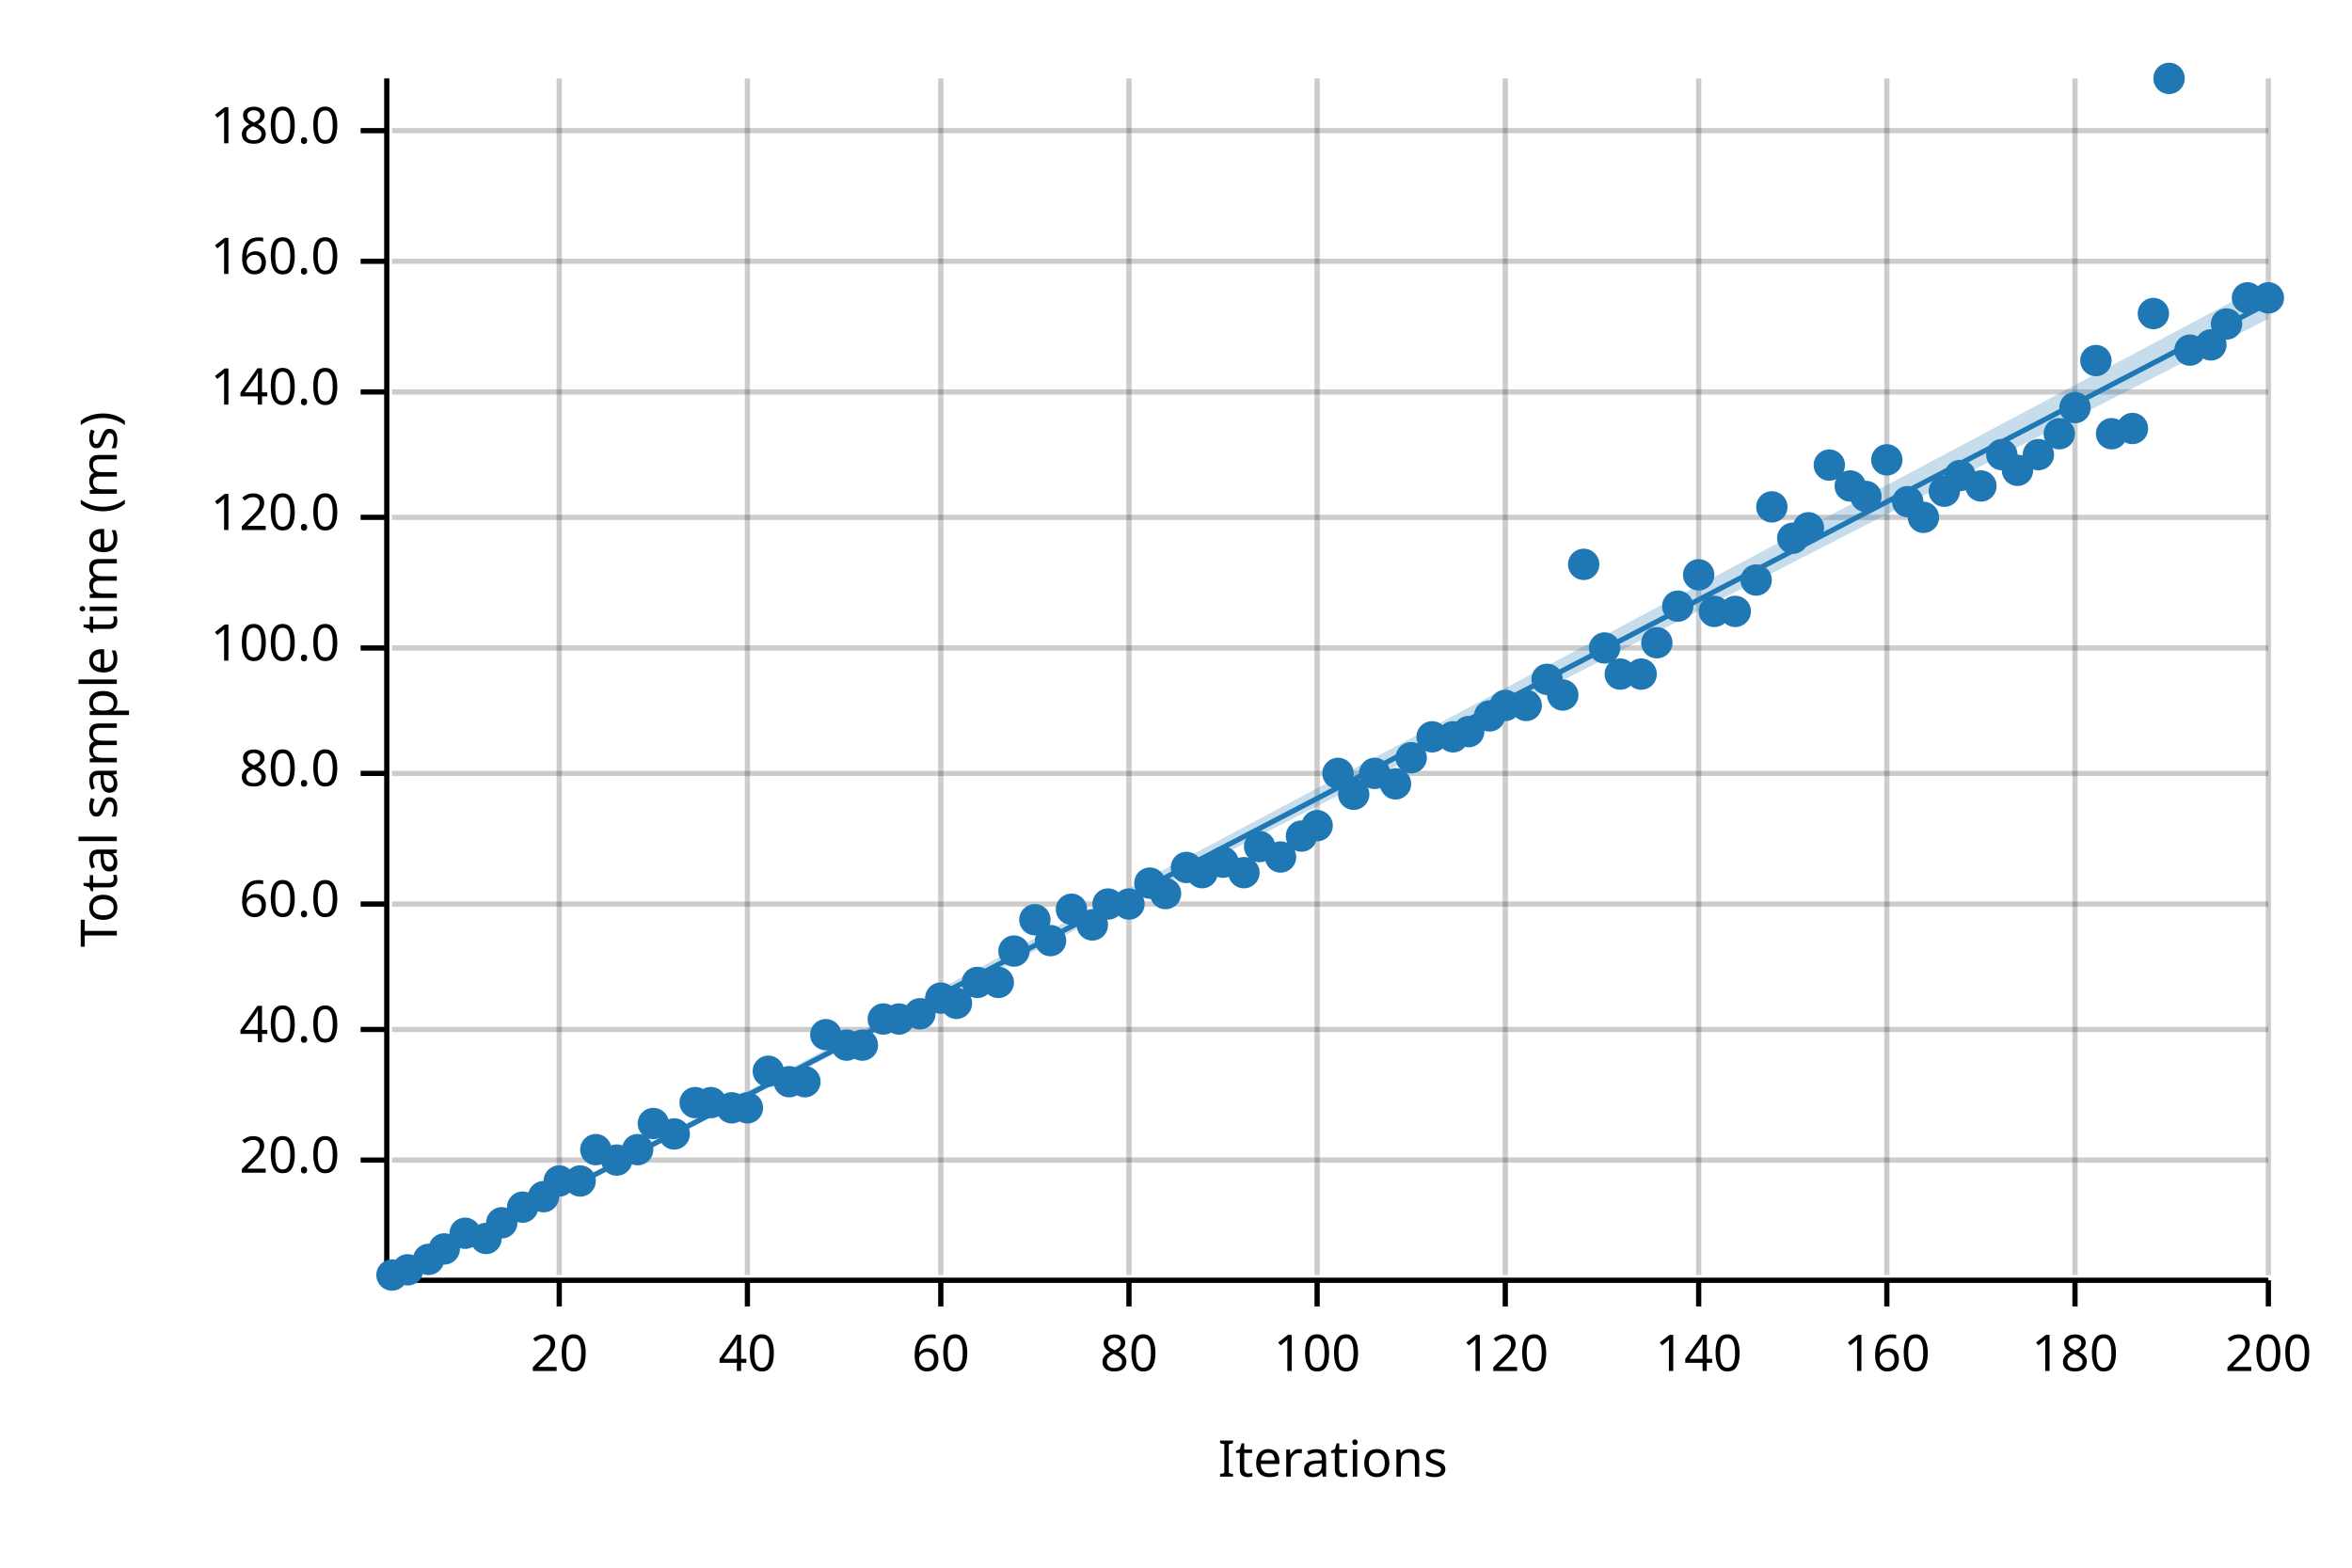
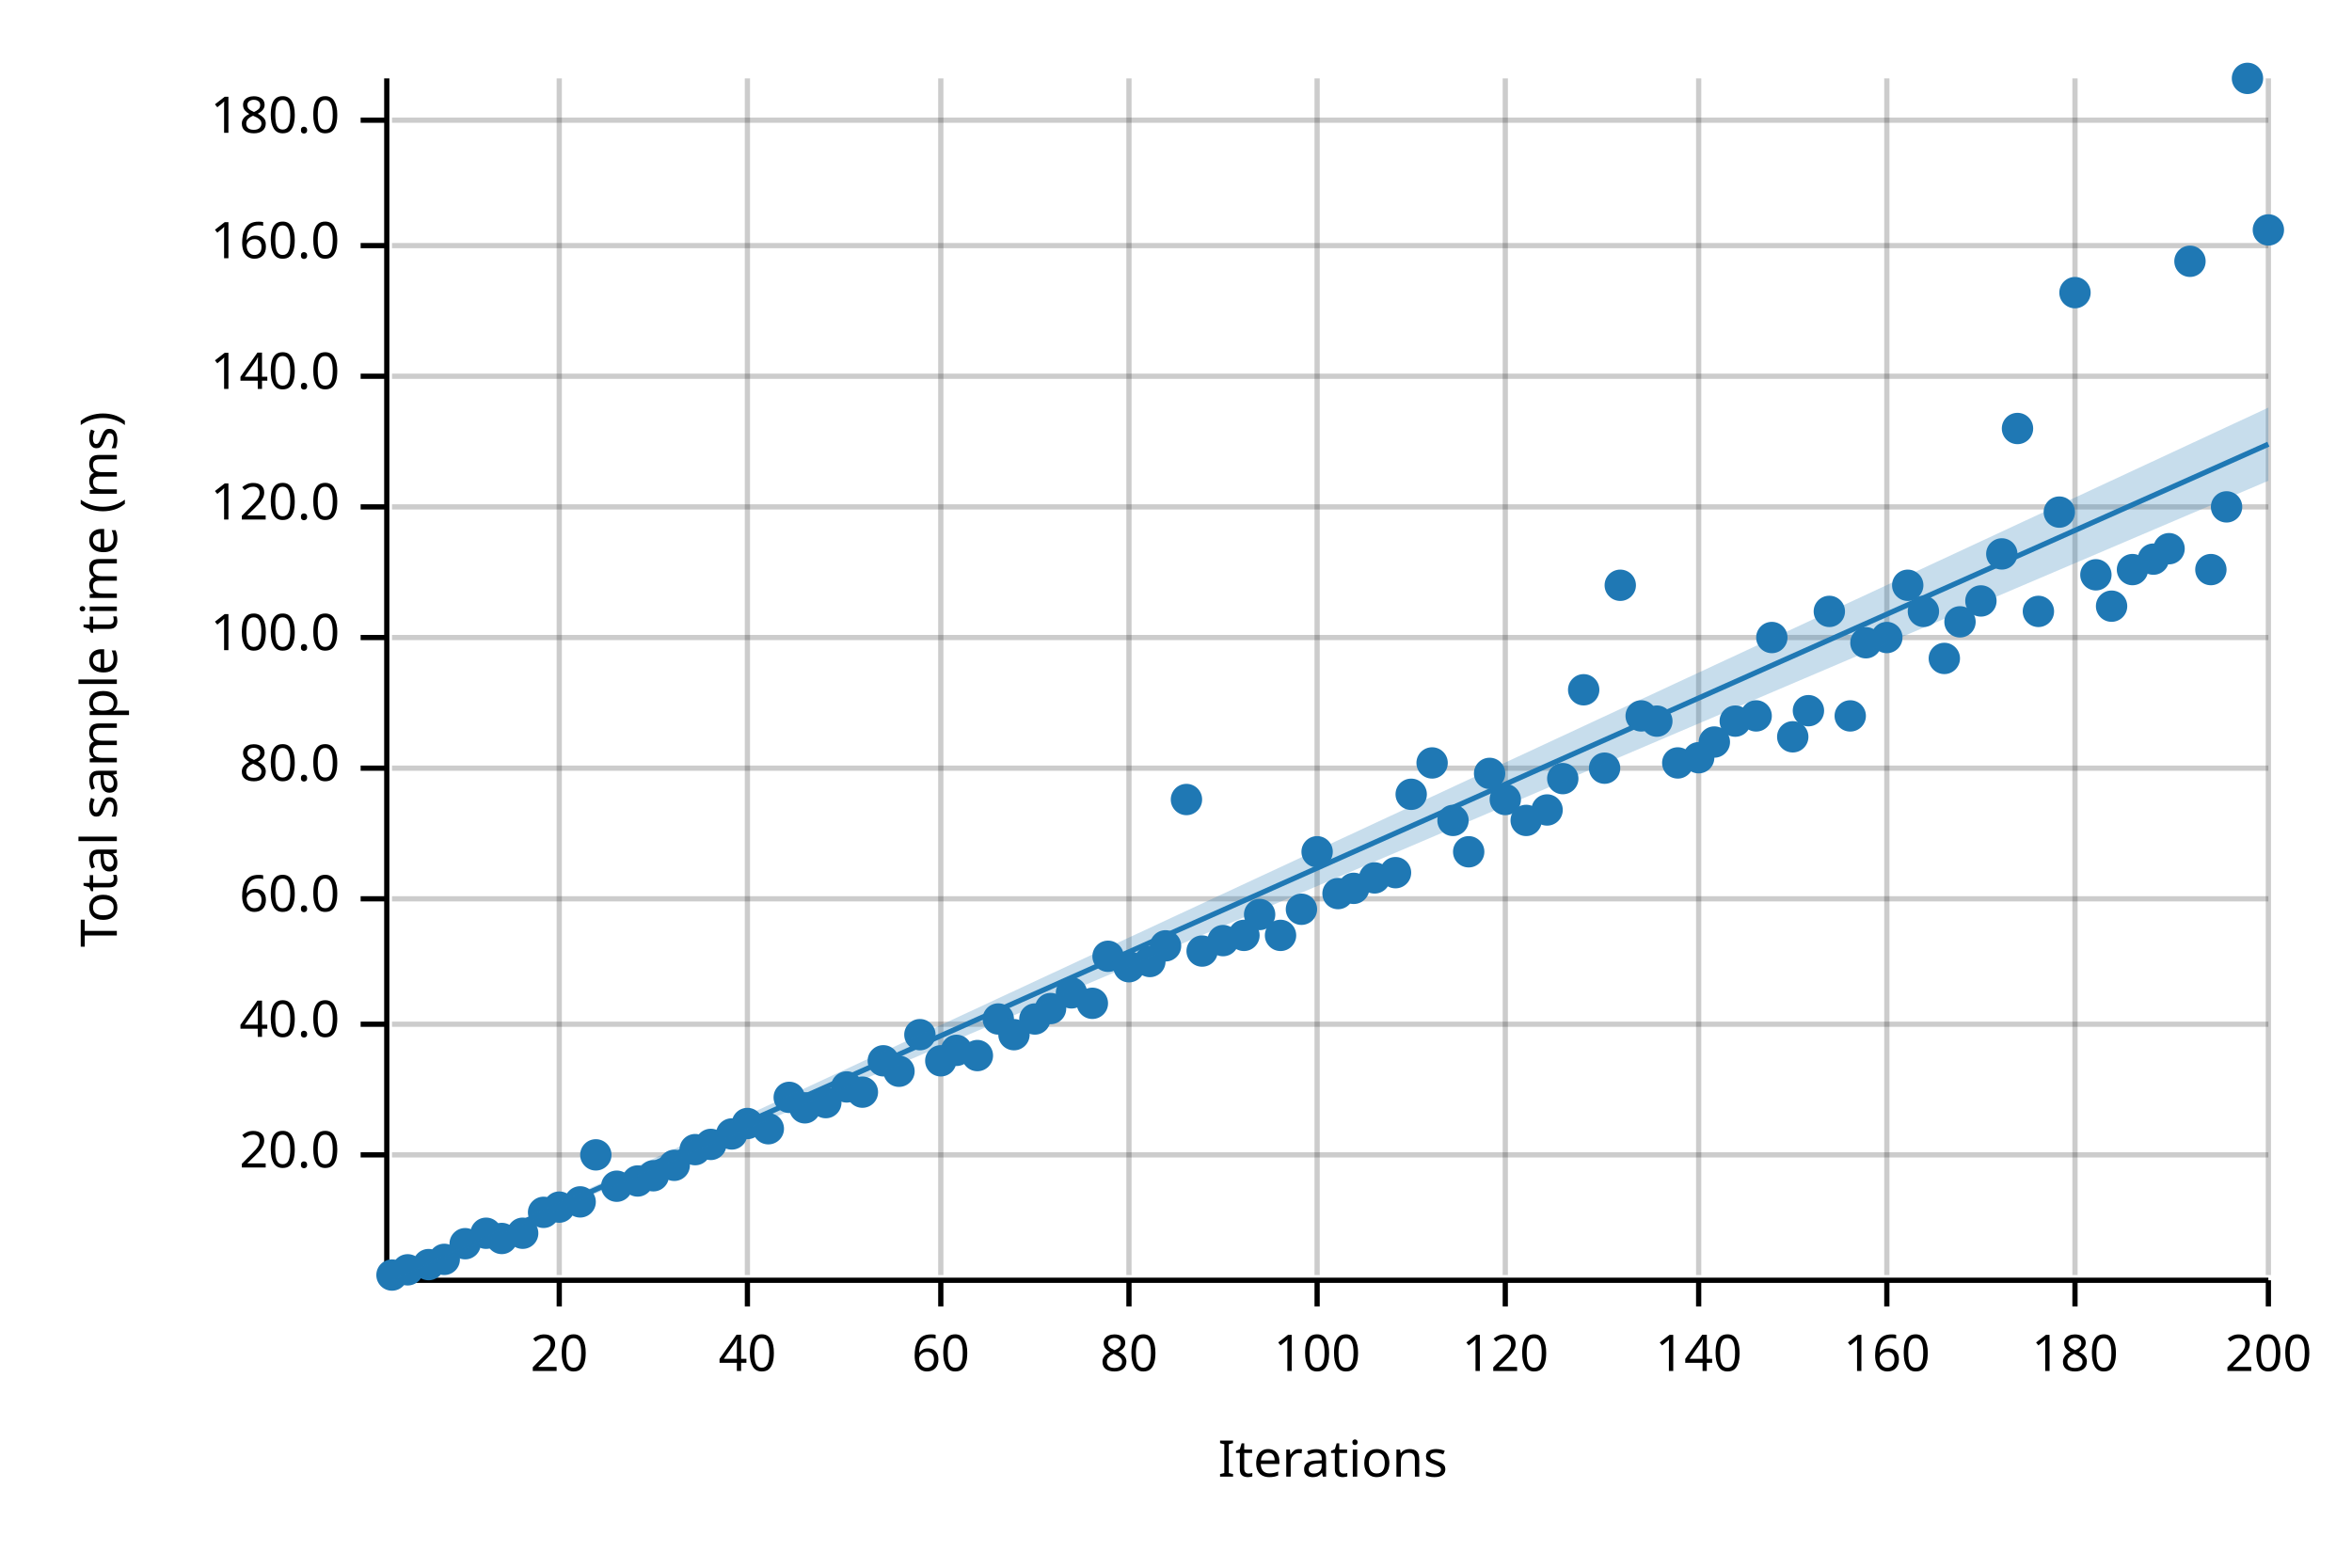
<svg xmlns="http://www.w3.org/2000/svg" width="450" height="300" viewBox="0 0 450 300">
  <text x="15" y="130" dy="0.76em" text-anchor="middle" font-family="sans-serif" font-size="9.677" opacity="1" fill="#000000" transform="rotate(270, 15, 130)">
Total sample time (ms)
</text>
  <text x="255" y="285" dy="-0.5ex" text-anchor="middle" font-family="sans-serif" font-size="9.677" opacity="1" fill="#000000">
Iterations
</text>
  <line opacity="0.2" stroke="#000000" stroke-width="1" x1="107" y1="244" x2="107" y2="15" />
  <line opacity="0.2" stroke="#000000" stroke-width="1" x1="143" y1="244" x2="143" y2="15" />
  <line opacity="0.2" stroke="#000000" stroke-width="1" x1="180" y1="244" x2="180" y2="15" />
  <line opacity="0.2" stroke="#000000" stroke-width="1" x1="216" y1="244" x2="216" y2="15" />
  <line opacity="0.2" stroke="#000000" stroke-width="1" x1="252" y1="244" x2="252" y2="15" />
  <line opacity="0.2" stroke="#000000" stroke-width="1" x1="288" y1="244" x2="288" y2="15" />
  <line opacity="0.2" stroke="#000000" stroke-width="1" x1="325" y1="244" x2="325" y2="15" />
  <line opacity="0.2" stroke="#000000" stroke-width="1" x1="361" y1="244" x2="361" y2="15" />
  <line opacity="0.2" stroke="#000000" stroke-width="1" x1="397" y1="244" x2="397" y2="15" />
  <line opacity="0.2" stroke="#000000" stroke-width="1" x1="434" y1="244" x2="434" y2="15" />
-   <line opacity="0.2" stroke="#000000" stroke-width="1" x1="75" y1="222" x2="434" y2="222" />
-   <line opacity="0.2" stroke="#000000" stroke-width="1" x1="75" y1="197" x2="434" y2="197" />
-   <line opacity="0.2" stroke="#000000" stroke-width="1" x1="75" y1="173" x2="434" y2="173" />
-   <line opacity="0.2" stroke="#000000" stroke-width="1" x1="75" y1="148" x2="434" y2="148" />
-   <line opacity="0.2" stroke="#000000" stroke-width="1" x1="75" y1="124" x2="434" y2="124" />
-   <line opacity="0.2" stroke="#000000" stroke-width="1" x1="75" y1="99" x2="434" y2="99" />
-   <line opacity="0.2" stroke="#000000" stroke-width="1" x1="75" y1="75" x2="434" y2="75" />
-   <line opacity="0.2" stroke="#000000" stroke-width="1" x1="75" y1="50" x2="434" y2="50" />
-   <line opacity="0.2" stroke="#000000" stroke-width="1" x1="75" y1="25" x2="434" y2="25" />
+   <line opacity="0.2" stroke="#000000" stroke-width="1" x1="75" y1="221" x2="434" y2="221" />
+   <line opacity="0.2" stroke="#000000" stroke-width="1" x1="75" y1="196" x2="434" y2="196" />
+   <line opacity="0.2" stroke="#000000" stroke-width="1" x1="75" y1="172" x2="434" y2="172" />
+   <line opacity="0.2" stroke="#000000" stroke-width="1" x1="75" y1="147" x2="434" y2="147" />
+   <line opacity="0.2" stroke="#000000" stroke-width="1" x1="75" y1="122" x2="434" y2="122" />
+   <line opacity="0.2" stroke="#000000" stroke-width="1" x1="75" y1="97" x2="434" y2="97" />
+   <line opacity="0.2" stroke="#000000" stroke-width="1" x1="75" y1="72" x2="434" y2="72" />
+   <line opacity="0.2" stroke="#000000" stroke-width="1" x1="75" y1="47" x2="434" y2="47" />
+   <line opacity="0.2" stroke="#000000" stroke-width="1" x1="75" y1="23" x2="434" y2="23" />
  <polyline fill="none" opacity="1" stroke="#000000" stroke-width="1" points="74,15 74,244 " />
-   <text x="65" y="222" dy="0.5ex" text-anchor="end" font-family="sans-serif" font-size="9.677" opacity="1" fill="#000000">
+   <text x="65" y="221" dy="0.5ex" text-anchor="end" font-family="sans-serif" font-size="9.677" opacity="1" fill="#000000">
20.0
</text>
-   <polyline fill="none" opacity="1" stroke="#000000" stroke-width="1" points="69,222 74,222 " />
-   <text x="65" y="197" dy="0.5ex" text-anchor="end" font-family="sans-serif" font-size="9.677" opacity="1" fill="#000000">
+   <polyline fill="none" opacity="1" stroke="#000000" stroke-width="1" points="69,221 74,221 " />
+   <text x="65" y="196" dy="0.5ex" text-anchor="end" font-family="sans-serif" font-size="9.677" opacity="1" fill="#000000">
40.0
</text>
-   <polyline fill="none" opacity="1" stroke="#000000" stroke-width="1" points="69,197 74,197 " />
-   <text x="65" y="173" dy="0.5ex" text-anchor="end" font-family="sans-serif" font-size="9.677" opacity="1" fill="#000000">
+   <polyline fill="none" opacity="1" stroke="#000000" stroke-width="1" points="69,196 74,196 " />
+   <text x="65" y="172" dy="0.5ex" text-anchor="end" font-family="sans-serif" font-size="9.677" opacity="1" fill="#000000">
60.0
</text>
-   <polyline fill="none" opacity="1" stroke="#000000" stroke-width="1" points="69,173 74,173 " />
-   <text x="65" y="148" dy="0.5ex" text-anchor="end" font-family="sans-serif" font-size="9.677" opacity="1" fill="#000000">
+   <polyline fill="none" opacity="1" stroke="#000000" stroke-width="1" points="69,172 74,172 " />
+   <text x="65" y="147" dy="0.5ex" text-anchor="end" font-family="sans-serif" font-size="9.677" opacity="1" fill="#000000">
80.0
</text>
-   <polyline fill="none" opacity="1" stroke="#000000" stroke-width="1" points="69,148 74,148 " />
-   <text x="65" y="124" dy="0.5ex" text-anchor="end" font-family="sans-serif" font-size="9.677" opacity="1" fill="#000000">
+   <polyline fill="none" opacity="1" stroke="#000000" stroke-width="1" points="69,147 74,147 " />
+   <text x="65" y="122" dy="0.5ex" text-anchor="end" font-family="sans-serif" font-size="9.677" opacity="1" fill="#000000">
100.0
</text>
-   <polyline fill="none" opacity="1" stroke="#000000" stroke-width="1" points="69,124 74,124 " />
-   <text x="65" y="99" dy="0.5ex" text-anchor="end" font-family="sans-serif" font-size="9.677" opacity="1" fill="#000000">
+   <polyline fill="none" opacity="1" stroke="#000000" stroke-width="1" points="69,122 74,122 " />
+   <text x="65" y="97" dy="0.5ex" text-anchor="end" font-family="sans-serif" font-size="9.677" opacity="1" fill="#000000">
120.0
</text>
-   <polyline fill="none" opacity="1" stroke="#000000" stroke-width="1" points="69,99 74,99 " />
-   <text x="65" y="75" dy="0.5ex" text-anchor="end" font-family="sans-serif" font-size="9.677" opacity="1" fill="#000000">
+   <polyline fill="none" opacity="1" stroke="#000000" stroke-width="1" points="69,97 74,97 " />
+   <text x="65" y="72" dy="0.5ex" text-anchor="end" font-family="sans-serif" font-size="9.677" opacity="1" fill="#000000">
140.0
</text>
-   <polyline fill="none" opacity="1" stroke="#000000" stroke-width="1" points="69,75 74,75 " />
-   <text x="65" y="50" dy="0.5ex" text-anchor="end" font-family="sans-serif" font-size="9.677" opacity="1" fill="#000000">
+   <polyline fill="none" opacity="1" stroke="#000000" stroke-width="1" points="69,72 74,72 " />
+   <text x="65" y="47" dy="0.5ex" text-anchor="end" font-family="sans-serif" font-size="9.677" opacity="1" fill="#000000">
160.0
</text>
-   <polyline fill="none" opacity="1" stroke="#000000" stroke-width="1" points="69,50 74,50 " />
-   <text x="65" y="25" dy="0.5ex" text-anchor="end" font-family="sans-serif" font-size="9.677" opacity="1" fill="#000000">
+   <polyline fill="none" opacity="1" stroke="#000000" stroke-width="1" points="69,47 74,47 " />
+   <text x="65" y="23" dy="0.5ex" text-anchor="end" font-family="sans-serif" font-size="9.677" opacity="1" fill="#000000">
180.0
</text>
-   <polyline fill="none" opacity="1" stroke="#000000" stroke-width="1" points="69,25 74,25 " />
+   <polyline fill="none" opacity="1" stroke="#000000" stroke-width="1" points="69,23 74,23 " />
  <polyline fill="none" opacity="1" stroke="#000000" stroke-width="1" points="75,245 434,245 " />
  <text x="107" y="255" dy="0.76em" text-anchor="middle" font-family="sans-serif" font-size="9.677" opacity="1" fill="#000000">
20
</text>
  <polyline fill="none" opacity="1" stroke="#000000" stroke-width="1" points="107,245 107,250 " />
  <text x="143" y="255" dy="0.76em" text-anchor="middle" font-family="sans-serif" font-size="9.677" opacity="1" fill="#000000">
40
</text>
  <polyline fill="none" opacity="1" stroke="#000000" stroke-width="1" points="143,245 143,250 " />
  <text x="180" y="255" dy="0.76em" text-anchor="middle" font-family="sans-serif" font-size="9.677" opacity="1" fill="#000000">
60
</text>
  <polyline fill="none" opacity="1" stroke="#000000" stroke-width="1" points="180,245 180,250 " />
  <text x="216" y="255" dy="0.76em" text-anchor="middle" font-family="sans-serif" font-size="9.677" opacity="1" fill="#000000">
80
</text>
  <polyline fill="none" opacity="1" stroke="#000000" stroke-width="1" points="216,245 216,250 " />
  <text x="252" y="255" dy="0.76em" text-anchor="middle" font-family="sans-serif" font-size="9.677" opacity="1" fill="#000000">
100
</text>
  <polyline fill="none" opacity="1" stroke="#000000" stroke-width="1" points="252,245 252,250 " />
  <text x="288" y="255" dy="0.76em" text-anchor="middle" font-family="sans-serif" font-size="9.677" opacity="1" fill="#000000">
120
</text>
  <polyline fill="none" opacity="1" stroke="#000000" stroke-width="1" points="288,245 288,250 " />
  <text x="325" y="255" dy="0.76em" text-anchor="middle" font-family="sans-serif" font-size="9.677" opacity="1" fill="#000000">
140
</text>
  <polyline fill="none" opacity="1" stroke="#000000" stroke-width="1" points="325,245 325,250 " />
  <text x="361" y="255" dy="0.76em" text-anchor="middle" font-family="sans-serif" font-size="9.677" opacity="1" fill="#000000">
160
</text>
  <polyline fill="none" opacity="1" stroke="#000000" stroke-width="1" points="361,245 361,250 " />
  <text x="397" y="255" dy="0.76em" text-anchor="middle" font-family="sans-serif" font-size="9.677" opacity="1" fill="#000000">
180
</text>
  <polyline fill="none" opacity="1" stroke="#000000" stroke-width="1" points="397,245 397,250 " />
  <text x="434" y="255" dy="0.76em" text-anchor="middle" font-family="sans-serif" font-size="9.677" opacity="1" fill="#000000">
200
</text>
  <polyline fill="none" opacity="1" stroke="#000000" stroke-width="1" points="434,245 434,250 " />
  <circle cx="75" cy="244" r="3" opacity="1" fill="#1F78B4" stroke="none" stroke-width="1" />
  <circle cx="78" cy="243" r="3" opacity="1" fill="#1F78B4" stroke="none" stroke-width="1" />
-   <circle cx="82" cy="241" r="3" opacity="1" fill="#1F78B4" stroke="none" stroke-width="1" />
-   <circle cx="85" cy="239" r="3" opacity="1" fill="#1F78B4" stroke="none" stroke-width="1" />
-   <circle cx="89" cy="236" r="3" opacity="1" fill="#1F78B4" stroke="none" stroke-width="1" />
-   <circle cx="93" cy="237" r="3" opacity="1" fill="#1F78B4" stroke="none" stroke-width="1" />
-   <circle cx="96" cy="234" r="3" opacity="1" fill="#1F78B4" stroke="none" stroke-width="1" />
-   <circle cx="100" cy="231" r="3" opacity="1" fill="#1F78B4" stroke="none" stroke-width="1" />
-   <circle cx="104" cy="229" r="3" opacity="1" fill="#1F78B4" stroke="none" stroke-width="1" />
-   <circle cx="107" cy="226" r="3" opacity="1" fill="#1F78B4" stroke="none" stroke-width="1" />
-   <circle cx="111" cy="226" r="3" opacity="1" fill="#1F78B4" stroke="none" stroke-width="1" />
-   <circle cx="114" cy="220" r="3" opacity="1" fill="#1F78B4" stroke="none" stroke-width="1" />
-   <circle cx="118" cy="222" r="3" opacity="1" fill="#1F78B4" stroke="none" stroke-width="1" />
-   <circle cx="122" cy="220" r="3" opacity="1" fill="#1F78B4" stroke="none" stroke-width="1" />
-   <circle cx="125" cy="215" r="3" opacity="1" fill="#1F78B4" stroke="none" stroke-width="1" />
-   <circle cx="129" cy="217" r="3" opacity="1" fill="#1F78B4" stroke="none" stroke-width="1" />
-   <circle cx="133" cy="211" r="3" opacity="1" fill="#1F78B4" stroke="none" stroke-width="1" />
-   <circle cx="136" cy="211" r="3" opacity="1" fill="#1F78B4" stroke="none" stroke-width="1" />
-   <circle cx="140" cy="212" r="3" opacity="1" fill="#1F78B4" stroke="none" stroke-width="1" />
-   <circle cx="143" cy="212" r="3" opacity="1" fill="#1F78B4" stroke="none" stroke-width="1" />
-   <circle cx="147" cy="205" r="3" opacity="1" fill="#1F78B4" stroke="none" stroke-width="1" />
-   <circle cx="151" cy="207" r="3" opacity="1" fill="#1F78B4" stroke="none" stroke-width="1" />
-   <circle cx="154" cy="207" r="3" opacity="1" fill="#1F78B4" stroke="none" stroke-width="1" />
-   <circle cx="158" cy="198" r="3" opacity="1" fill="#1F78B4" stroke="none" stroke-width="1" />
-   <circle cx="162" cy="200" r="3" opacity="1" fill="#1F78B4" stroke="none" stroke-width="1" />
-   <circle cx="165" cy="200" r="3" opacity="1" fill="#1F78B4" stroke="none" stroke-width="1" />
-   <circle cx="169" cy="195" r="3" opacity="1" fill="#1F78B4" stroke="none" stroke-width="1" />
-   <circle cx="172" cy="195" r="3" opacity="1" fill="#1F78B4" stroke="none" stroke-width="1" />
-   <circle cx="176" cy="194" r="3" opacity="1" fill="#1F78B4" stroke="none" stroke-width="1" />
-   <circle cx="180" cy="191" r="3" opacity="1" fill="#1F78B4" stroke="none" stroke-width="1" />
-   <circle cx="183" cy="192" r="3" opacity="1" fill="#1F78B4" stroke="none" stroke-width="1" />
-   <circle cx="187" cy="188" r="3" opacity="1" fill="#1F78B4" stroke="none" stroke-width="1" />
-   <circle cx="191" cy="188" r="3" opacity="1" fill="#1F78B4" stroke="none" stroke-width="1" />
-   <circle cx="194" cy="182" r="3" opacity="1" fill="#1F78B4" stroke="none" stroke-width="1" />
-   <circle cx="198" cy="176" r="3" opacity="1" fill="#1F78B4" stroke="none" stroke-width="1" />
-   <circle cx="201" cy="180" r="3" opacity="1" fill="#1F78B4" stroke="none" stroke-width="1" />
-   <circle cx="205" cy="174" r="3" opacity="1" fill="#1F78B4" stroke="none" stroke-width="1" />
-   <circle cx="209" cy="177" r="3" opacity="1" fill="#1F78B4" stroke="none" stroke-width="1" />
-   <circle cx="212" cy="173" r="3" opacity="1" fill="#1F78B4" stroke="none" stroke-width="1" />
-   <circle cx="216" cy="173" r="3" opacity="1" fill="#1F78B4" stroke="none" stroke-width="1" />
-   <circle cx="220" cy="169" r="3" opacity="1" fill="#1F78B4" stroke="none" stroke-width="1" />
-   <circle cx="223" cy="171" r="3" opacity="1" fill="#1F78B4" stroke="none" stroke-width="1" />
-   <circle cx="227" cy="166" r="3" opacity="1" fill="#1F78B4" stroke="none" stroke-width="1" />
-   <circle cx="230" cy="167" r="3" opacity="1" fill="#1F78B4" stroke="none" stroke-width="1" />
-   <circle cx="234" cy="165" r="3" opacity="1" fill="#1F78B4" stroke="none" stroke-width="1" />
-   <circle cx="238" cy="167" r="3" opacity="1" fill="#1F78B4" stroke="none" stroke-width="1" />
-   <circle cx="241" cy="162" r="3" opacity="1" fill="#1F78B4" stroke="none" stroke-width="1" />
-   <circle cx="245" cy="164" r="3" opacity="1" fill="#1F78B4" stroke="none" stroke-width="1" />
-   <circle cx="249" cy="160" r="3" opacity="1" fill="#1F78B4" stroke="none" stroke-width="1" />
-   <circle cx="252" cy="158" r="3" opacity="1" fill="#1F78B4" stroke="none" stroke-width="1" />
-   <circle cx="256" cy="148" r="3" opacity="1" fill="#1F78B4" stroke="none" stroke-width="1" />
-   <circle cx="259" cy="152" r="3" opacity="1" fill="#1F78B4" stroke="none" stroke-width="1" />
-   <circle cx="263" cy="148" r="3" opacity="1" fill="#1F78B4" stroke="none" stroke-width="1" />
-   <circle cx="267" cy="150" r="3" opacity="1" fill="#1F78B4" stroke="none" stroke-width="1" />
-   <circle cx="270" cy="145" r="3" opacity="1" fill="#1F78B4" stroke="none" stroke-width="1" />
-   <circle cx="274" cy="141" r="3" opacity="1" fill="#1F78B4" stroke="none" stroke-width="1" />
-   <circle cx="278" cy="141" r="3" opacity="1" fill="#1F78B4" stroke="none" stroke-width="1" />
-   <circle cx="281" cy="140" r="3" opacity="1" fill="#1F78B4" stroke="none" stroke-width="1" />
-   <circle cx="285" cy="137" r="3" opacity="1" fill="#1F78B4" stroke="none" stroke-width="1" />
-   <circle cx="288" cy="135" r="3" opacity="1" fill="#1F78B4" stroke="none" stroke-width="1" />
-   <circle cx="292" cy="135" r="3" opacity="1" fill="#1F78B4" stroke="none" stroke-width="1" />
-   <circle cx="296" cy="130" r="3" opacity="1" fill="#1F78B4" stroke="none" stroke-width="1" />
-   <circle cx="299" cy="133" r="3" opacity="1" fill="#1F78B4" stroke="none" stroke-width="1" />
-   <circle cx="303" cy="108" r="3" opacity="1" fill="#1F78B4" stroke="none" stroke-width="1" />
-   <circle cx="307" cy="124" r="3" opacity="1" fill="#1F78B4" stroke="none" stroke-width="1" />
-   <circle cx="310" cy="129" r="3" opacity="1" fill="#1F78B4" stroke="none" stroke-width="1" />
-   <circle cx="314" cy="129" r="3" opacity="1" fill="#1F78B4" stroke="none" stroke-width="1" />
-   <circle cx="317" cy="123" r="3" opacity="1" fill="#1F78B4" stroke="none" stroke-width="1" />
-   <circle cx="321" cy="116" r="3" opacity="1" fill="#1F78B4" stroke="none" stroke-width="1" />
-   <circle cx="325" cy="110" r="3" opacity="1" fill="#1F78B4" stroke="none" stroke-width="1" />
-   <circle cx="328" cy="117" r="3" opacity="1" fill="#1F78B4" stroke="none" stroke-width="1" />
-   <circle cx="332" cy="117" r="3" opacity="1" fill="#1F78B4" stroke="none" stroke-width="1" />
-   <circle cx="336" cy="111" r="3" opacity="1" fill="#1F78B4" stroke="none" stroke-width="1" />
-   <circle cx="339" cy="97" r="3" opacity="1" fill="#1F78B4" stroke="none" stroke-width="1" />
-   <circle cx="343" cy="103" r="3" opacity="1" fill="#1F78B4" stroke="none" stroke-width="1" />
-   <circle cx="346" cy="101" r="3" opacity="1" fill="#1F78B4" stroke="none" stroke-width="1" />
-   <circle cx="350" cy="89" r="3" opacity="1" fill="#1F78B4" stroke="none" stroke-width="1" />
-   <circle cx="354" cy="93" r="3" opacity="1" fill="#1F78B4" stroke="none" stroke-width="1" />
-   <circle cx="357" cy="95" r="3" opacity="1" fill="#1F78B4" stroke="none" stroke-width="1" />
-   <circle cx="361" cy="88" r="3" opacity="1" fill="#1F78B4" stroke="none" stroke-width="1" />
-   <circle cx="365" cy="96" r="3" opacity="1" fill="#1F78B4" stroke="none" stroke-width="1" />
-   <circle cx="368" cy="99" r="3" opacity="1" fill="#1F78B4" stroke="none" stroke-width="1" />
-   <circle cx="372" cy="94" r="3" opacity="1" fill="#1F78B4" stroke="none" stroke-width="1" />
-   <circle cx="375" cy="91" r="3" opacity="1" fill="#1F78B4" stroke="none" stroke-width="1" />
-   <circle cx="379" cy="93" r="3" opacity="1" fill="#1F78B4" stroke="none" stroke-width="1" />
-   <circle cx="383" cy="87" r="3" opacity="1" fill="#1F78B4" stroke="none" stroke-width="1" />
-   <circle cx="386" cy="90" r="3" opacity="1" fill="#1F78B4" stroke="none" stroke-width="1" />
-   <circle cx="390" cy="87" r="3" opacity="1" fill="#1F78B4" stroke="none" stroke-width="1" />
-   <circle cx="394" cy="83" r="3" opacity="1" fill="#1F78B4" stroke="none" stroke-width="1" />
-   <circle cx="397" cy="78" r="3" opacity="1" fill="#1F78B4" stroke="none" stroke-width="1" />
-   <circle cx="401" cy="69" r="3" opacity="1" fill="#1F78B4" stroke="none" stroke-width="1" />
-   <circle cx="404" cy="83" r="3" opacity="1" fill="#1F78B4" stroke="none" stroke-width="1" />
-   <circle cx="408" cy="82" r="3" opacity="1" fill="#1F78B4" stroke="none" stroke-width="1" />
-   <circle cx="412" cy="60" r="3" opacity="1" fill="#1F78B4" stroke="none" stroke-width="1" />
-   <circle cx="415" cy="15" r="3" opacity="1" fill="#1F78B4" stroke="none" stroke-width="1" />
-   <circle cx="419" cy="67" r="3" opacity="1" fill="#1F78B4" stroke="none" stroke-width="1" />
-   <circle cx="423" cy="66" r="3" opacity="1" fill="#1F78B4" stroke="none" stroke-width="1" />
-   <circle cx="426" cy="62" r="3" opacity="1" fill="#1F78B4" stroke="none" stroke-width="1" />
-   <circle cx="430" cy="57" r="3" opacity="1" fill="#1F78B4" stroke="none" stroke-width="1" />
-   <circle cx="434" cy="57" r="3" opacity="1" fill="#1F78B4" stroke="none" stroke-width="1" />
-   <polyline fill="none" opacity="1" stroke="#1F78B4" stroke-width="1" points="75,245 434,58 " />
-   <polygon opacity="0.25" fill="#1F78B4" points="75,245 434,61 434,54 " />
+   <circle cx="82" cy="242" r="3" opacity="1" fill="#1F78B4" stroke="none" stroke-width="1" />
+   <circle cx="85" cy="241" r="3" opacity="1" fill="#1F78B4" stroke="none" stroke-width="1" />
+   <circle cx="89" cy="238" r="3" opacity="1" fill="#1F78B4" stroke="none" stroke-width="1" />
+   <circle cx="93" cy="236" r="3" opacity="1" fill="#1F78B4" stroke="none" stroke-width="1" />
+   <circle cx="96" cy="237" r="3" opacity="1" fill="#1F78B4" stroke="none" stroke-width="1" />
+   <circle cx="100" cy="236" r="3" opacity="1" fill="#1F78B4" stroke="none" stroke-width="1" />
+   <circle cx="104" cy="232" r="3" opacity="1" fill="#1F78B4" stroke="none" stroke-width="1" />
+   <circle cx="107" cy="231" r="3" opacity="1" fill="#1F78B4" stroke="none" stroke-width="1" />
+   <circle cx="111" cy="230" r="3" opacity="1" fill="#1F78B4" stroke="none" stroke-width="1" />
+   <circle cx="114" cy="221" r="3" opacity="1" fill="#1F78B4" stroke="none" stroke-width="1" />
+   <circle cx="118" cy="227" r="3" opacity="1" fill="#1F78B4" stroke="none" stroke-width="1" />
+   <circle cx="122" cy="226" r="3" opacity="1" fill="#1F78B4" stroke="none" stroke-width="1" />
+   <circle cx="125" cy="225" r="3" opacity="1" fill="#1F78B4" stroke="none" stroke-width="1" />
+   <circle cx="129" cy="223" r="3" opacity="1" fill="#1F78B4" stroke="none" stroke-width="1" />
+   <circle cx="133" cy="220" r="3" opacity="1" fill="#1F78B4" stroke="none" stroke-width="1" />
+   <circle cx="136" cy="219" r="3" opacity="1" fill="#1F78B4" stroke="none" stroke-width="1" />
+   <circle cx="140" cy="217" r="3" opacity="1" fill="#1F78B4" stroke="none" stroke-width="1" />
+   <circle cx="143" cy="215" r="3" opacity="1" fill="#1F78B4" stroke="none" stroke-width="1" />
+   <circle cx="147" cy="216" r="3" opacity="1" fill="#1F78B4" stroke="none" stroke-width="1" />
+   <circle cx="151" cy="210" r="3" opacity="1" fill="#1F78B4" stroke="none" stroke-width="1" />
+   <circle cx="154" cy="212" r="3" opacity="1" fill="#1F78B4" stroke="none" stroke-width="1" />
+   <circle cx="158" cy="211" r="3" opacity="1" fill="#1F78B4" stroke="none" stroke-width="1" />
+   <circle cx="162" cy="208" r="3" opacity="1" fill="#1F78B4" stroke="none" stroke-width="1" />
+   <circle cx="165" cy="209" r="3" opacity="1" fill="#1F78B4" stroke="none" stroke-width="1" />
+   <circle cx="169" cy="203" r="3" opacity="1" fill="#1F78B4" stroke="none" stroke-width="1" />
+   <circle cx="172" cy="205" r="3" opacity="1" fill="#1F78B4" stroke="none" stroke-width="1" />
+   <circle cx="176" cy="198" r="3" opacity="1" fill="#1F78B4" stroke="none" stroke-width="1" />
+   <circle cx="180" cy="203" r="3" opacity="1" fill="#1F78B4" stroke="none" stroke-width="1" />
+   <circle cx="183" cy="201" r="3" opacity="1" fill="#1F78B4" stroke="none" stroke-width="1" />
+   <circle cx="187" cy="202" r="3" opacity="1" fill="#1F78B4" stroke="none" stroke-width="1" />
+   <circle cx="191" cy="195" r="3" opacity="1" fill="#1F78B4" stroke="none" stroke-width="1" />
+   <circle cx="194" cy="198" r="3" opacity="1" fill="#1F78B4" stroke="none" stroke-width="1" />
+   <circle cx="198" cy="195" r="3" opacity="1" fill="#1F78B4" stroke="none" stroke-width="1" />
+   <circle cx="201" cy="193" r="3" opacity="1" fill="#1F78B4" stroke="none" stroke-width="1" />
+   <circle cx="205" cy="190" r="3" opacity="1" fill="#1F78B4" stroke="none" stroke-width="1" />
+   <circle cx="209" cy="192" r="3" opacity="1" fill="#1F78B4" stroke="none" stroke-width="1" />
+   <circle cx="212" cy="183" r="3" opacity="1" fill="#1F78B4" stroke="none" stroke-width="1" />
+   <circle cx="216" cy="185" r="3" opacity="1" fill="#1F78B4" stroke="none" stroke-width="1" />
+   <circle cx="220" cy="184" r="3" opacity="1" fill="#1F78B4" stroke="none" stroke-width="1" />
+   <circle cx="223" cy="181" r="3" opacity="1" fill="#1F78B4" stroke="none" stroke-width="1" />
+   <circle cx="227" cy="153" r="3" opacity="1" fill="#1F78B4" stroke="none" stroke-width="1" />
+   <circle cx="230" cy="182" r="3" opacity="1" fill="#1F78B4" stroke="none" stroke-width="1" />
+   <circle cx="234" cy="180" r="3" opacity="1" fill="#1F78B4" stroke="none" stroke-width="1" />
+   <circle cx="238" cy="179" r="3" opacity="1" fill="#1F78B4" stroke="none" stroke-width="1" />
+   <circle cx="241" cy="175" r="3" opacity="1" fill="#1F78B4" stroke="none" stroke-width="1" />
+   <circle cx="245" cy="179" r="3" opacity="1" fill="#1F78B4" stroke="none" stroke-width="1" />
+   <circle cx="249" cy="174" r="3" opacity="1" fill="#1F78B4" stroke="none" stroke-width="1" />
+   <circle cx="252" cy="163" r="3" opacity="1" fill="#1F78B4" stroke="none" stroke-width="1" />
+   <circle cx="256" cy="171" r="3" opacity="1" fill="#1F78B4" stroke="none" stroke-width="1" />
+   <circle cx="259" cy="170" r="3" opacity="1" fill="#1F78B4" stroke="none" stroke-width="1" />
+   <circle cx="263" cy="168" r="3" opacity="1" fill="#1F78B4" stroke="none" stroke-width="1" />
+   <circle cx="267" cy="167" r="3" opacity="1" fill="#1F78B4" stroke="none" stroke-width="1" />
+   <circle cx="270" cy="152" r="3" opacity="1" fill="#1F78B4" stroke="none" stroke-width="1" />
+   <circle cx="274" cy="146" r="3" opacity="1" fill="#1F78B4" stroke="none" stroke-width="1" />
+   <circle cx="278" cy="157" r="3" opacity="1" fill="#1F78B4" stroke="none" stroke-width="1" />
+   <circle cx="281" cy="163" r="3" opacity="1" fill="#1F78B4" stroke="none" stroke-width="1" />
+   <circle cx="285" cy="148" r="3" opacity="1" fill="#1F78B4" stroke="none" stroke-width="1" />
+   <circle cx="288" cy="153" r="3" opacity="1" fill="#1F78B4" stroke="none" stroke-width="1" />
+   <circle cx="292" cy="157" r="3" opacity="1" fill="#1F78B4" stroke="none" stroke-width="1" />
+   <circle cx="296" cy="155" r="3" opacity="1" fill="#1F78B4" stroke="none" stroke-width="1" />
+   <circle cx="299" cy="149" r="3" opacity="1" fill="#1F78B4" stroke="none" stroke-width="1" />
+   <circle cx="303" cy="132" r="3" opacity="1" fill="#1F78B4" stroke="none" stroke-width="1" />
+   <circle cx="307" cy="147" r="3" opacity="1" fill="#1F78B4" stroke="none" stroke-width="1" />
+   <circle cx="310" cy="112" r="3" opacity="1" fill="#1F78B4" stroke="none" stroke-width="1" />
+   <circle cx="314" cy="137" r="3" opacity="1" fill="#1F78B4" stroke="none" stroke-width="1" />
+   <circle cx="317" cy="138" r="3" opacity="1" fill="#1F78B4" stroke="none" stroke-width="1" />
+   <circle cx="321" cy="146" r="3" opacity="1" fill="#1F78B4" stroke="none" stroke-width="1" />
+   <circle cx="325" cy="145" r="3" opacity="1" fill="#1F78B4" stroke="none" stroke-width="1" />
+   <circle cx="328" cy="142" r="3" opacity="1" fill="#1F78B4" stroke="none" stroke-width="1" />
+   <circle cx="332" cy="138" r="3" opacity="1" fill="#1F78B4" stroke="none" stroke-width="1" />
+   <circle cx="336" cy="137" r="3" opacity="1" fill="#1F78B4" stroke="none" stroke-width="1" />
+   <circle cx="339" cy="122" r="3" opacity="1" fill="#1F78B4" stroke="none" stroke-width="1" />
+   <circle cx="343" cy="141" r="3" opacity="1" fill="#1F78B4" stroke="none" stroke-width="1" />
+   <circle cx="346" cy="136" r="3" opacity="1" fill="#1F78B4" stroke="none" stroke-width="1" />
+   <circle cx="350" cy="117" r="3" opacity="1" fill="#1F78B4" stroke="none" stroke-width="1" />
+   <circle cx="354" cy="137" r="3" opacity="1" fill="#1F78B4" stroke="none" stroke-width="1" />
+   <circle cx="357" cy="123" r="3" opacity="1" fill="#1F78B4" stroke="none" stroke-width="1" />
+   <circle cx="361" cy="122" r="3" opacity="1" fill="#1F78B4" stroke="none" stroke-width="1" />
+   <circle cx="365" cy="112" r="3" opacity="1" fill="#1F78B4" stroke="none" stroke-width="1" />
+   <circle cx="368" cy="117" r="3" opacity="1" fill="#1F78B4" stroke="none" stroke-width="1" />
+   <circle cx="372" cy="126" r="3" opacity="1" fill="#1F78B4" stroke="none" stroke-width="1" />
+   <circle cx="375" cy="119" r="3" opacity="1" fill="#1F78B4" stroke="none" stroke-width="1" />
+   <circle cx="379" cy="115" r="3" opacity="1" fill="#1F78B4" stroke="none" stroke-width="1" />
+   <circle cx="383" cy="106" r="3" opacity="1" fill="#1F78B4" stroke="none" stroke-width="1" />
+   <circle cx="386" cy="82" r="3" opacity="1" fill="#1F78B4" stroke="none" stroke-width="1" />
+   <circle cx="390" cy="117" r="3" opacity="1" fill="#1F78B4" stroke="none" stroke-width="1" />
+   <circle cx="394" cy="98" r="3" opacity="1" fill="#1F78B4" stroke="none" stroke-width="1" />
+   <circle cx="397" cy="56" r="3" opacity="1" fill="#1F78B4" stroke="none" stroke-width="1" />
+   <circle cx="401" cy="110" r="3" opacity="1" fill="#1F78B4" stroke="none" stroke-width="1" />
+   <circle cx="404" cy="116" r="3" opacity="1" fill="#1F78B4" stroke="none" stroke-width="1" />
+   <circle cx="408" cy="109" r="3" opacity="1" fill="#1F78B4" stroke="none" stroke-width="1" />
+   <circle cx="412" cy="107" r="3" opacity="1" fill="#1F78B4" stroke="none" stroke-width="1" />
+   <circle cx="415" cy="105" r="3" opacity="1" fill="#1F78B4" stroke="none" stroke-width="1" />
+   <circle cx="419" cy="50" r="3" opacity="1" fill="#1F78B4" stroke="none" stroke-width="1" />
+   <circle cx="423" cy="109" r="3" opacity="1" fill="#1F78B4" stroke="none" stroke-width="1" />
+   <circle cx="426" cy="97" r="3" opacity="1" fill="#1F78B4" stroke="none" stroke-width="1" />
+   <circle cx="430" cy="15" r="3" opacity="1" fill="#1F78B4" stroke="none" stroke-width="1" />
+   <circle cx="434" cy="44" r="3" opacity="1" fill="#1F78B4" stroke="none" stroke-width="1" />
+   <polyline fill="none" opacity="1" stroke="#1F78B4" stroke-width="1" points="75,245 434,85 " />
+   <polygon opacity="0.25" fill="#1F78B4" points="75,245 434,92 434,78 " />
</svg>
